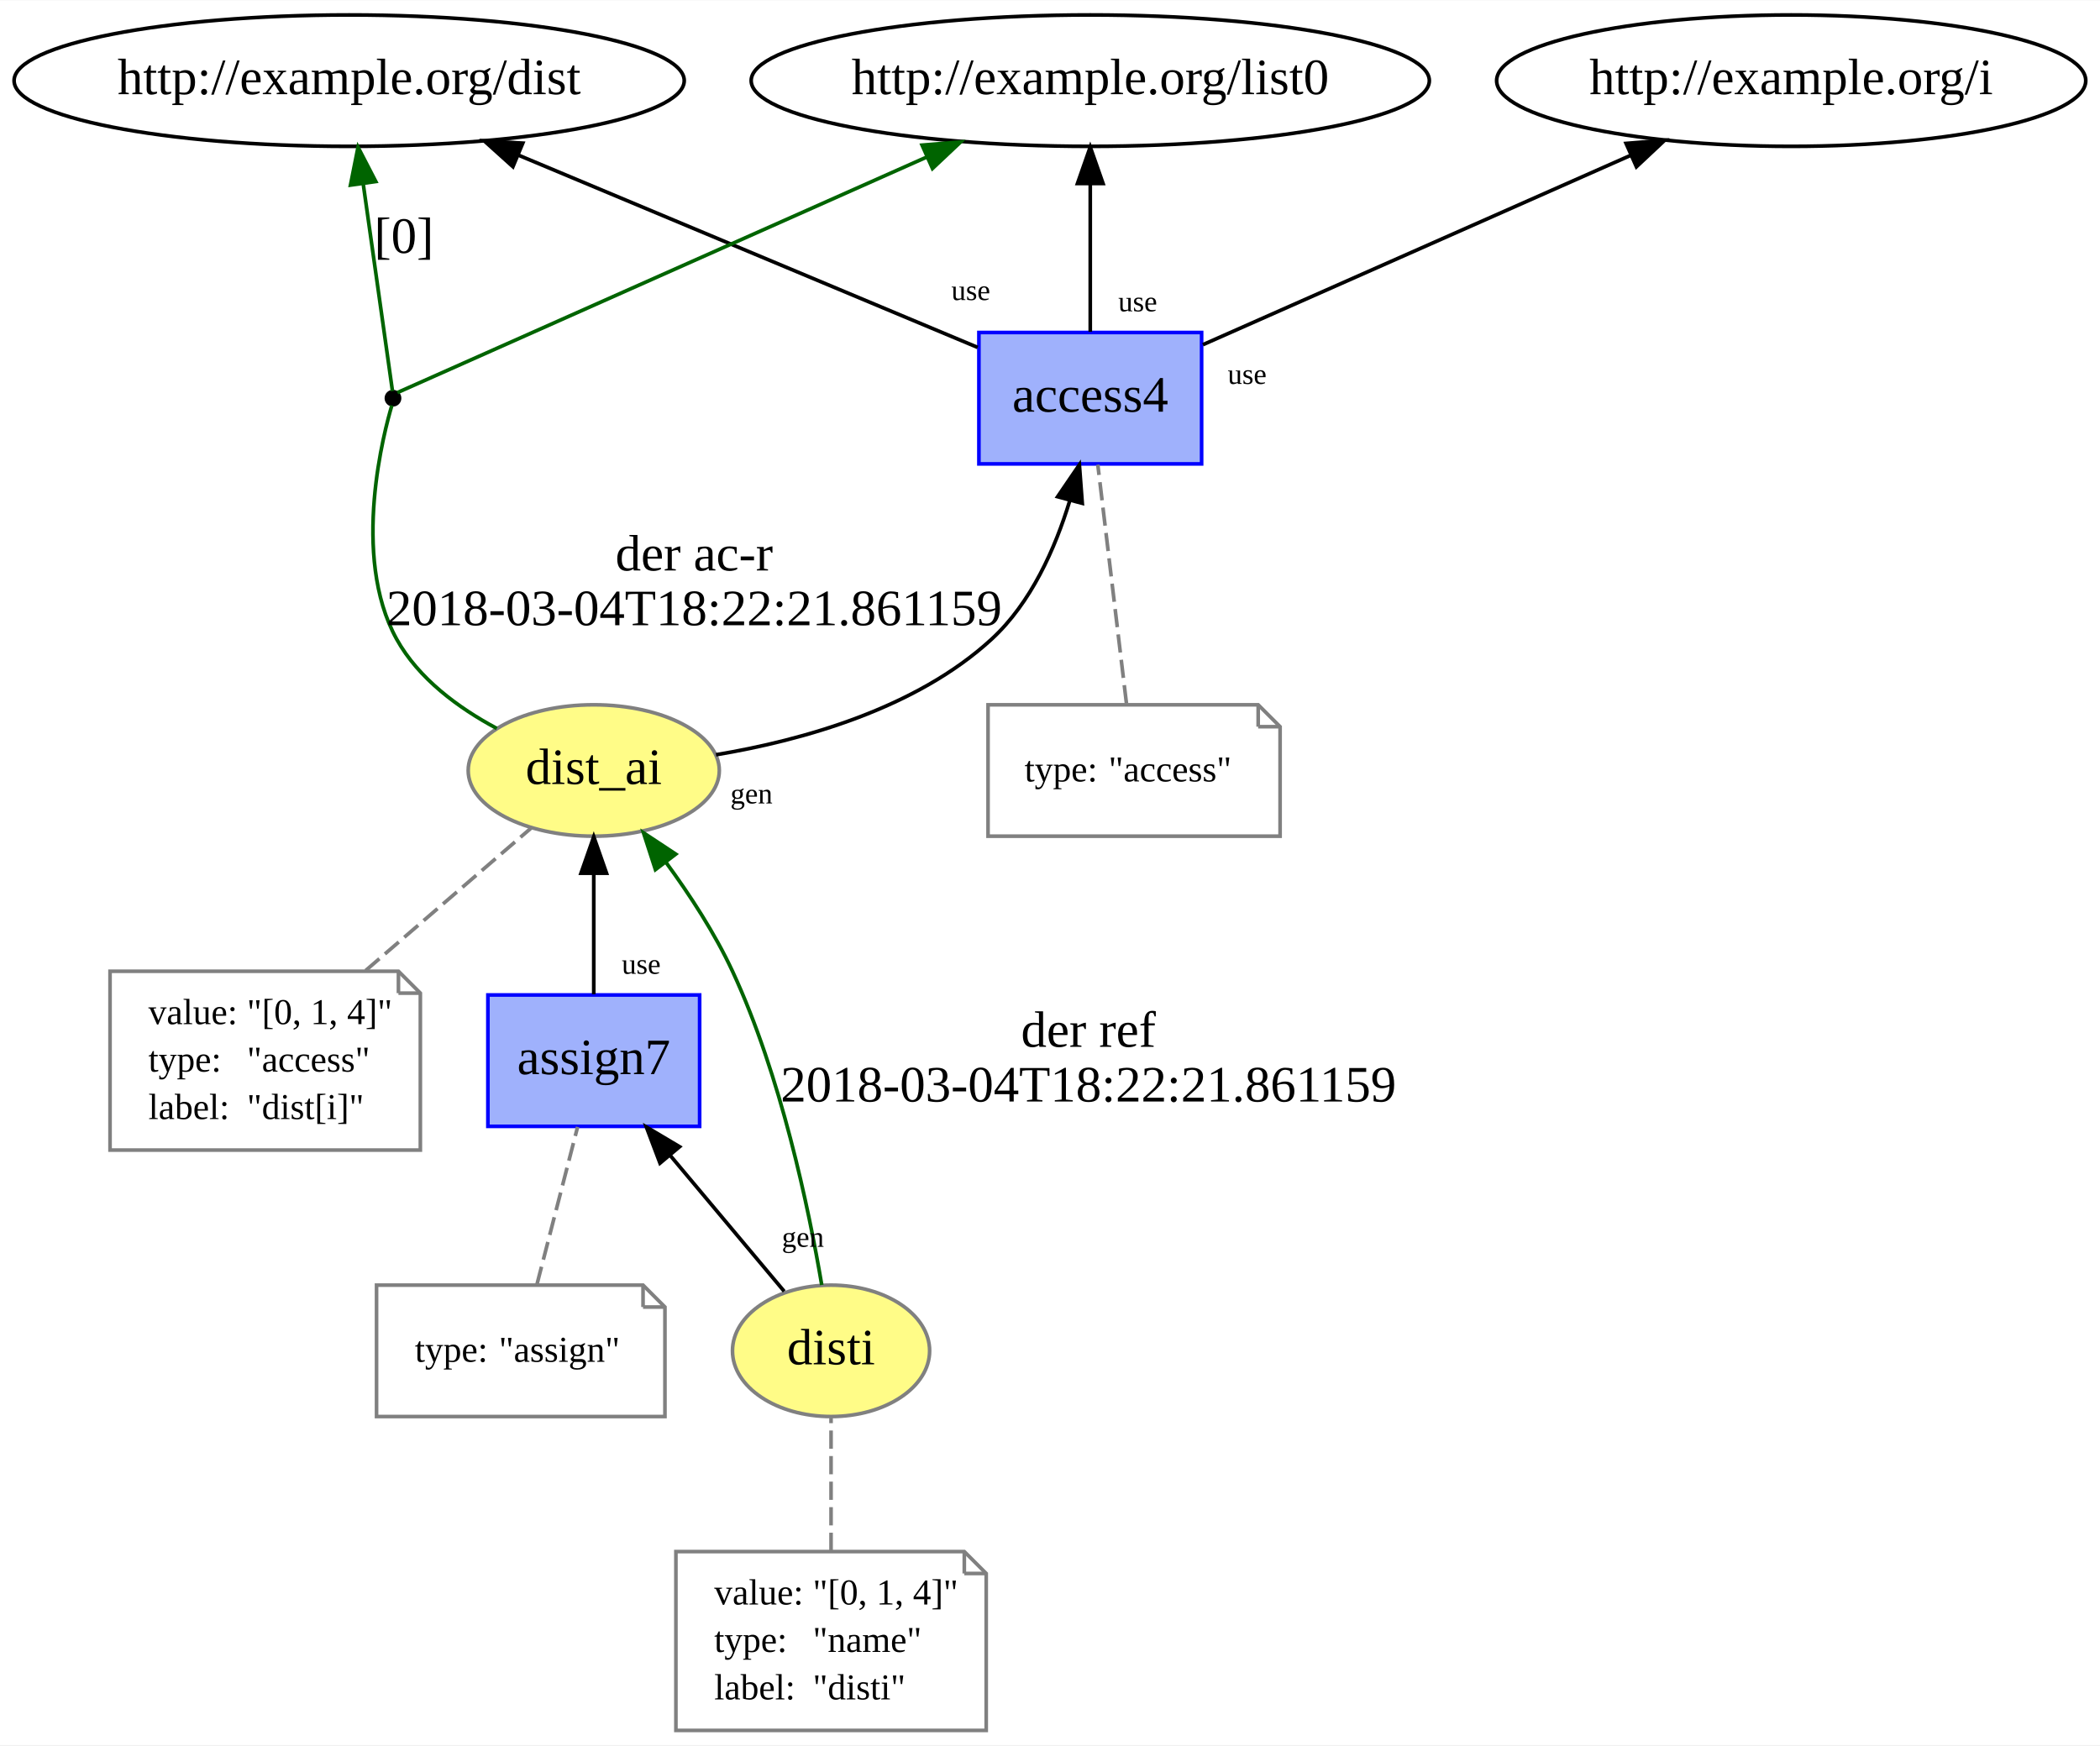
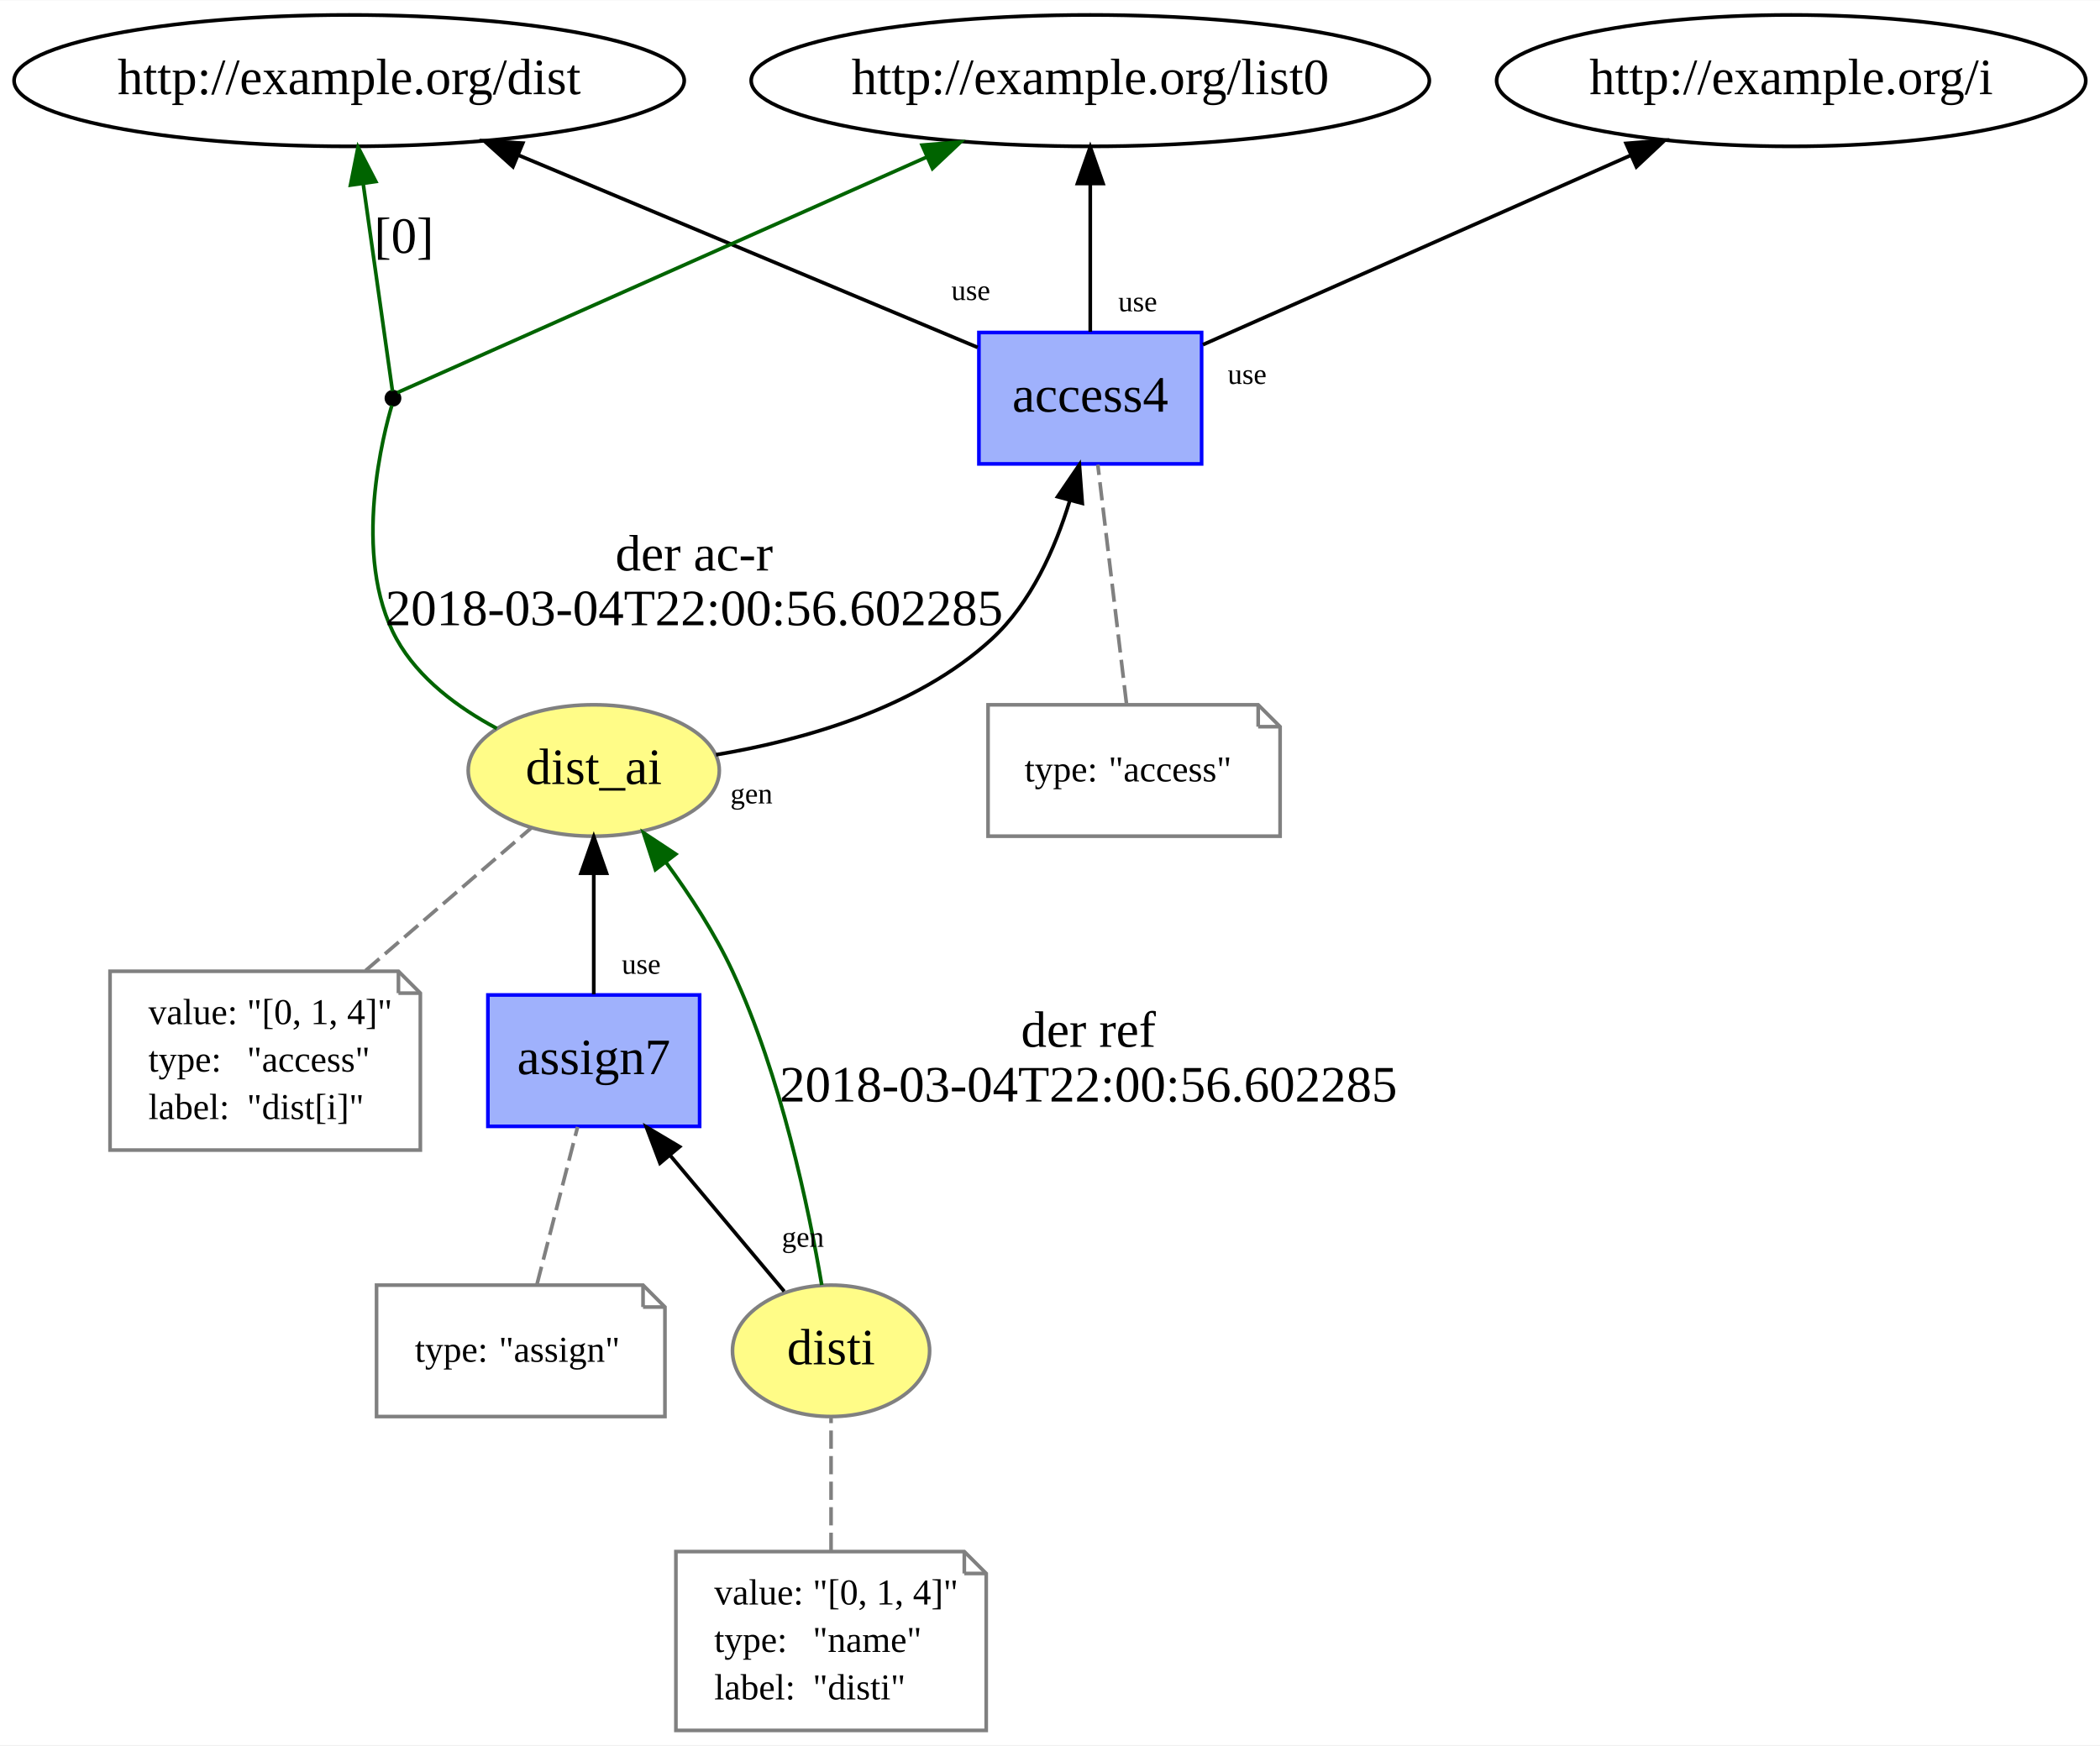
<svg xmlns="http://www.w3.org/2000/svg" xmlns:xlink="http://www.w3.org/1999/xlink" width="575pt" height="478pt" viewBox="0.00 0.00 575.23 478.00">
  <g id="graph0" class="graph" transform="scale(1 1) rotate(0) translate(4 474)">
    <polygon fill="white" stroke="none" points="-4,4 -4,-474 571.235,-474 571.235,4 -4,4" />
    <g id="node1" class="node">
      <g id="a_node1">
        <a xlink:href="http://example.org/dist_ai" xlink:title="dist_ai">
          <ellipse fill="#fffc87" stroke="#808080" cx="158.642" cy="-263" rx="34.394" ry="18" />
          <text text-anchor="middle" x="158.642" y="-259.3" font-family="Times New Roman,serif" font-size="14.00">dist_ai</text>
        </a>
      </g>
    </g>
    <g id="node3" class="node">
      <g id="a_node3">
        <a xlink:href="http://example.org/access4" xlink:title="access4">
          <polygon fill="#9fb1fc" stroke="#0000ff" points="325.142,-383 264.142,-383 264.142,-347 325.142,-347 325.142,-383" />
          <text text-anchor="middle" x="294.642" y="-361.3" font-family="Times New Roman,serif" font-size="14.00">access4</text>
        </a>
      </g>
    </g>
    <g id="edge7" class="edge">
      <path fill="none" stroke="black" d="M192.132,-267.313C215.829,-271.271 246.948,-279.956 267.642,-299 278.426,-308.924 285.032,-323.817 289.007,-336.844" />
      <polygon fill="black" stroke="black" points="285.695,-338.006 291.661,-346.761 292.457,-336.196 285.695,-338.006" />
      <text text-anchor="middle" x="201.843" y="-253.98" font-family="Times New Roman,serif" font-size="8.00">gen</text>
    </g>
    <g id="node6" class="node">
      <ellipse fill="black" stroke="black" cx="103.642" cy="-365" rx="1.8" ry="1.8" />
    </g>
    <g id="edge4" class="edge">
      <path fill="none" stroke="darkgreen" d="M132.075,-274.524C121.597,-280.129 110.648,-288.15 104.642,-299 91.961,-321.908 101.443,-356.679 103.332,-362.997" />
      <text text-anchor="middle" x="186.142" y="-317.8" font-family="Times New Roman,serif" font-size="14.00">der ac-r</text>
-       <text text-anchor="middle" x="186.142" y="-302.8" font-family="Times New Roman,serif" font-size="14.00">2018-03-04T18:22:21.861159</text>
+       <text text-anchor="middle" x="186.142" y="-302.8" font-family="Times New Roman,serif" font-size="14.00">2018-03-04T22:00:56.602285</text>
    </g>
    <g id="node2" class="node">
      <polygon fill="none" stroke="gray" points="105.142,-208 26.142,-208 26.142,-159 111.142,-159 111.142,-202 105.142,-208" />
      <polyline fill="none" stroke="gray" points="105.142,-208 105.142,-202 " />
      <polyline fill="none" stroke="gray" points="111.142,-202 105.142,-202 " />
      <text text-anchor="start" x="36.642" y="-193.5" font-family="Times New Roman,serif" font-size="10.00">value:</text>
      <text text-anchor="start" x="63.642" y="-193.5" font-family="Times New Roman,serif" font-size="10.00">"[0, 1, 4]"</text>
      <text text-anchor="start" x="36.642" y="-180.5" font-family="Times New Roman,serif" font-size="10.00">type:</text>
      <text text-anchor="start" x="63.642" y="-180.5" font-family="Times New Roman,serif" font-size="10.00">"access"</text>
      <text text-anchor="start" x="36.642" y="-167.5" font-family="Times New Roman,serif" font-size="10.00">label:</text>
      <text text-anchor="start" x="63.642" y="-167.5" font-family="Times New Roman,serif" font-size="10.00">"dist[i]"</text>
    </g>
    <g id="edge1" class="edge">
      <path fill="none" stroke="gray" stroke-dasharray="5,2" d="M96.134,-208.174C110.918,-220.905 128.69,-236.208 141.498,-247.238" />
    </g>
    <g id="node5" class="node">
      <ellipse fill="none" stroke="black" cx="294.642" cy="-452" rx="92.883" ry="18" />
      <text text-anchor="middle" x="294.642" y="-448.3" font-family="Times New Roman,serif" font-size="14.00">http://example.org/list0</text>
    </g>
    <g id="edge3" class="edge">
      <path fill="none" stroke="black" d="M294.642,-383.201C294.642,-394.837 294.642,-410.452 294.642,-423.763" />
      <polygon fill="black" stroke="black" points="291.142,-423.825 294.642,-433.825 298.142,-423.825 291.142,-423.825" />
      <text text-anchor="middle" x="307.632" y="-388.801" font-family="Times New Roman,serif" font-size="8.00">use</text>
    </g>
    <g id="node7" class="node">
      <ellipse fill="none" stroke="black" cx="91.642" cy="-452" rx="91.784" ry="18" />
      <text text-anchor="middle" x="91.642" y="-448.3" font-family="Times New Roman,serif" font-size="14.00">http://example.org/dist</text>
    </g>
    <g id="edge8" class="edge">
      <path fill="none" stroke="black" d="M263.811,-378.91C230.375,-392.91 176.628,-415.415 138.078,-431.556" />
      <polygon fill="black" stroke="black" points="136.498,-428.423 128.626,-435.514 139.202,-434.88 136.498,-428.423" />
      <text text-anchor="middle" x="261.91" y="-391.889" font-family="Times New Roman,serif" font-size="8.00">use</text>
    </g>
    <g id="node8" class="node">
      <ellipse fill="none" stroke="black" cx="486.642" cy="-452" rx="80.686" ry="18" />
      <text text-anchor="middle" x="486.642" y="-448.3" font-family="Times New Roman,serif" font-size="14.00">http://example.org/i</text>
    </g>
    <g id="edge9" class="edge">
      <path fill="none" stroke="black" d="M325.49,-379.657C357.212,-393.701 406.906,-415.7 442.725,-431.558" />
      <polygon fill="black" stroke="black" points="441.412,-434.804 451.973,-435.652 444.246,-428.403 441.412,-434.804" />
      <text text-anchor="middle" x="337.607" y="-368.914" font-family="Times New Roman,serif" font-size="8.00">use</text>
    </g>
    <g id="node4" class="node">
      <polygon fill="none" stroke="gray" points="340.642,-281 266.642,-281 266.642,-245 346.642,-245 346.642,-275 340.642,-281" />
      <polyline fill="none" stroke="gray" points="340.642,-281 340.642,-275 " />
      <polyline fill="none" stroke="gray" points="346.642,-275 340.642,-275 " />
      <text text-anchor="start" x="276.642" y="-260" font-family="Times New Roman,serif" font-size="10.00">type:</text>
      <text text-anchor="start" x="299.642" y="-260" font-family="Times New Roman,serif" font-size="10.00">"access"</text>
    </g>
    <g id="edge2" class="edge">
      <path fill="none" stroke="gray" stroke-dasharray="5,2" d="M304.552,-281.419C302.349,-299.773 298.902,-328.502 296.708,-346.781" />
    </g>
    <g id="edge6" class="edge">
      <path fill="none" stroke="darkgreen" d="M104.862,-366.543C115.771,-371.398 197.41,-407.729 249.999,-431.133" />
      <polygon fill="darkgreen" stroke="darkgreen" points="248.577,-434.331 259.136,-435.199 251.423,-427.935 248.577,-434.331" />
    </g>
    <g id="edge5" class="edge">
      <path fill="none" stroke="darkgreen" d="M103.507,-366.955C102.72,-372.528 98.645,-401.391 95.488,-423.755" />
      <polygon fill="darkgreen" stroke="darkgreen" points="92.006,-423.382 94.074,-433.773 98.938,-424.361 92.006,-423.382" />
      <text text-anchor="middle" x="106.642" y="-404.8" font-family="Times New Roman,serif" font-size="14.00">[0]</text>
    </g>
    <g id="node9" class="node">
      <g id="a_node9">
        <a xlink:href="http://example.org/disti" xlink:title="disti">
          <ellipse fill="#fffc87" stroke="#808080" cx="223.642" cy="-104" rx="27" ry="18" />
          <text text-anchor="middle" x="223.642" y="-100.3" font-family="Times New Roman,serif" font-size="14.00">disti</text>
        </a>
      </g>
    </g>
    <g id="edge13" class="edge">
      <path fill="none" stroke="darkgreen" d="M221.092,-122.043C217.531,-143.004 209.957,-179.33 196.642,-208 191.812,-218.4 184.954,-228.918 178.391,-237.873" />
      <polygon fill="darkgreen" stroke="darkgreen" points="175.535,-235.847 172.265,-245.925 181.106,-240.086 175.535,-235.847" />
      <text text-anchor="middle" x="294.142" y="-187.3" font-family="Times New Roman,serif" font-size="14.00">der ref</text>
-       <text text-anchor="middle" x="294.142" y="-172.3" font-family="Times New Roman,serif" font-size="14.00">2018-03-04T18:22:21.861159</text>
+       <text text-anchor="middle" x="294.142" y="-172.3" font-family="Times New Roman,serif" font-size="14.00">2018-03-04T22:00:56.602285</text>
    </g>
    <g id="node11" class="node">
      <g id="a_node11">
        <a xlink:href="http://example.org/assign7" xlink:title="assign7">
          <polygon fill="#9fb1fc" stroke="#0000ff" points="187.642,-201.5 129.642,-201.5 129.642,-165.5 187.642,-165.5 187.642,-201.5" />
          <text text-anchor="middle" x="158.642" y="-179.8" font-family="Times New Roman,serif" font-size="14.00">assign7</text>
        </a>
      </g>
    </g>
    <g id="edge14" class="edge">
      <path fill="none" stroke="black" d="M210.8,-120.312C201.877,-130.95 189.788,-145.365 179.494,-157.637" />
      <polygon fill="black" stroke="black" points="176.785,-155.421 173.041,-165.332 182.149,-159.919 176.785,-155.421" />
      <text text-anchor="middle" x="215.933" y="-132.506" font-family="Times New Roman,serif" font-size="8.00">gen</text>
    </g>
    <g id="node10" class="node">
      <polygon fill="none" stroke="gray" points="260.142,-49 181.142,-49 181.142,-0 266.142,-0 266.142,-43 260.142,-49" />
      <polyline fill="none" stroke="gray" points="260.142,-49 260.142,-43 " />
      <polyline fill="none" stroke="gray" points="266.142,-43 260.142,-43 " />
      <text text-anchor="start" x="191.642" y="-34.5" font-family="Times New Roman,serif" font-size="10.00">value:</text>
      <text text-anchor="start" x="218.642" y="-34.5" font-family="Times New Roman,serif" font-size="10.00">"[0, 1, 4]"</text>
      <text text-anchor="start" x="191.642" y="-21.5" font-family="Times New Roman,serif" font-size="10.00">type:</text>
      <text text-anchor="start" x="218.642" y="-21.5" font-family="Times New Roman,serif" font-size="10.00">"name"</text>
      <text text-anchor="start" x="191.642" y="-8.5" font-family="Times New Roman,serif" font-size="10.00">label:</text>
      <text text-anchor="start" x="218.642" y="-8.5" font-family="Times New Roman,serif" font-size="10.00">"disti"</text>
    </g>
    <g id="edge10" class="edge">
      <path fill="none" stroke="gray" stroke-dasharray="5,2" d="M223.642,-49.174C223.642,-60.925 223.642,-74.869 223.642,-85.62" />
    </g>
    <g id="edge12" class="edge">
      <path fill="none" stroke="black" d="M158.642,-201.7C158.642,-211.432 158.642,-223.824 158.642,-234.84" />
      <polygon fill="black" stroke="black" points="155.142,-234.848 158.642,-244.848 162.142,-234.848 155.142,-234.848" />
      <text text-anchor="middle" x="171.632" y="-207.3" font-family="Times New Roman,serif" font-size="8.00">use</text>
    </g>
    <g id="node12" class="node">
      <polygon fill="none" stroke="gray" points="172.142,-122 99.142,-122 99.142,-86 178.142,-86 178.142,-116 172.142,-122" />
      <polyline fill="none" stroke="gray" points="172.142,-122 172.142,-116 " />
      <polyline fill="none" stroke="gray" points="178.142,-116 172.142,-116 " />
      <text text-anchor="start" x="109.642" y="-101" font-family="Times New Roman,serif" font-size="10.00">type:</text>
      <text text-anchor="start" x="132.642" y="-101" font-family="Times New Roman,serif" font-size="10.00">"assign"</text>
    </g>
    <g id="edge11" class="edge">
      <path fill="none" stroke="gray" stroke-dasharray="5,2" d="M143.081,-122.2C146.395,-135.043 150.904,-152.517 154.216,-165.348" />
    </g>
  </g>
</svg>
